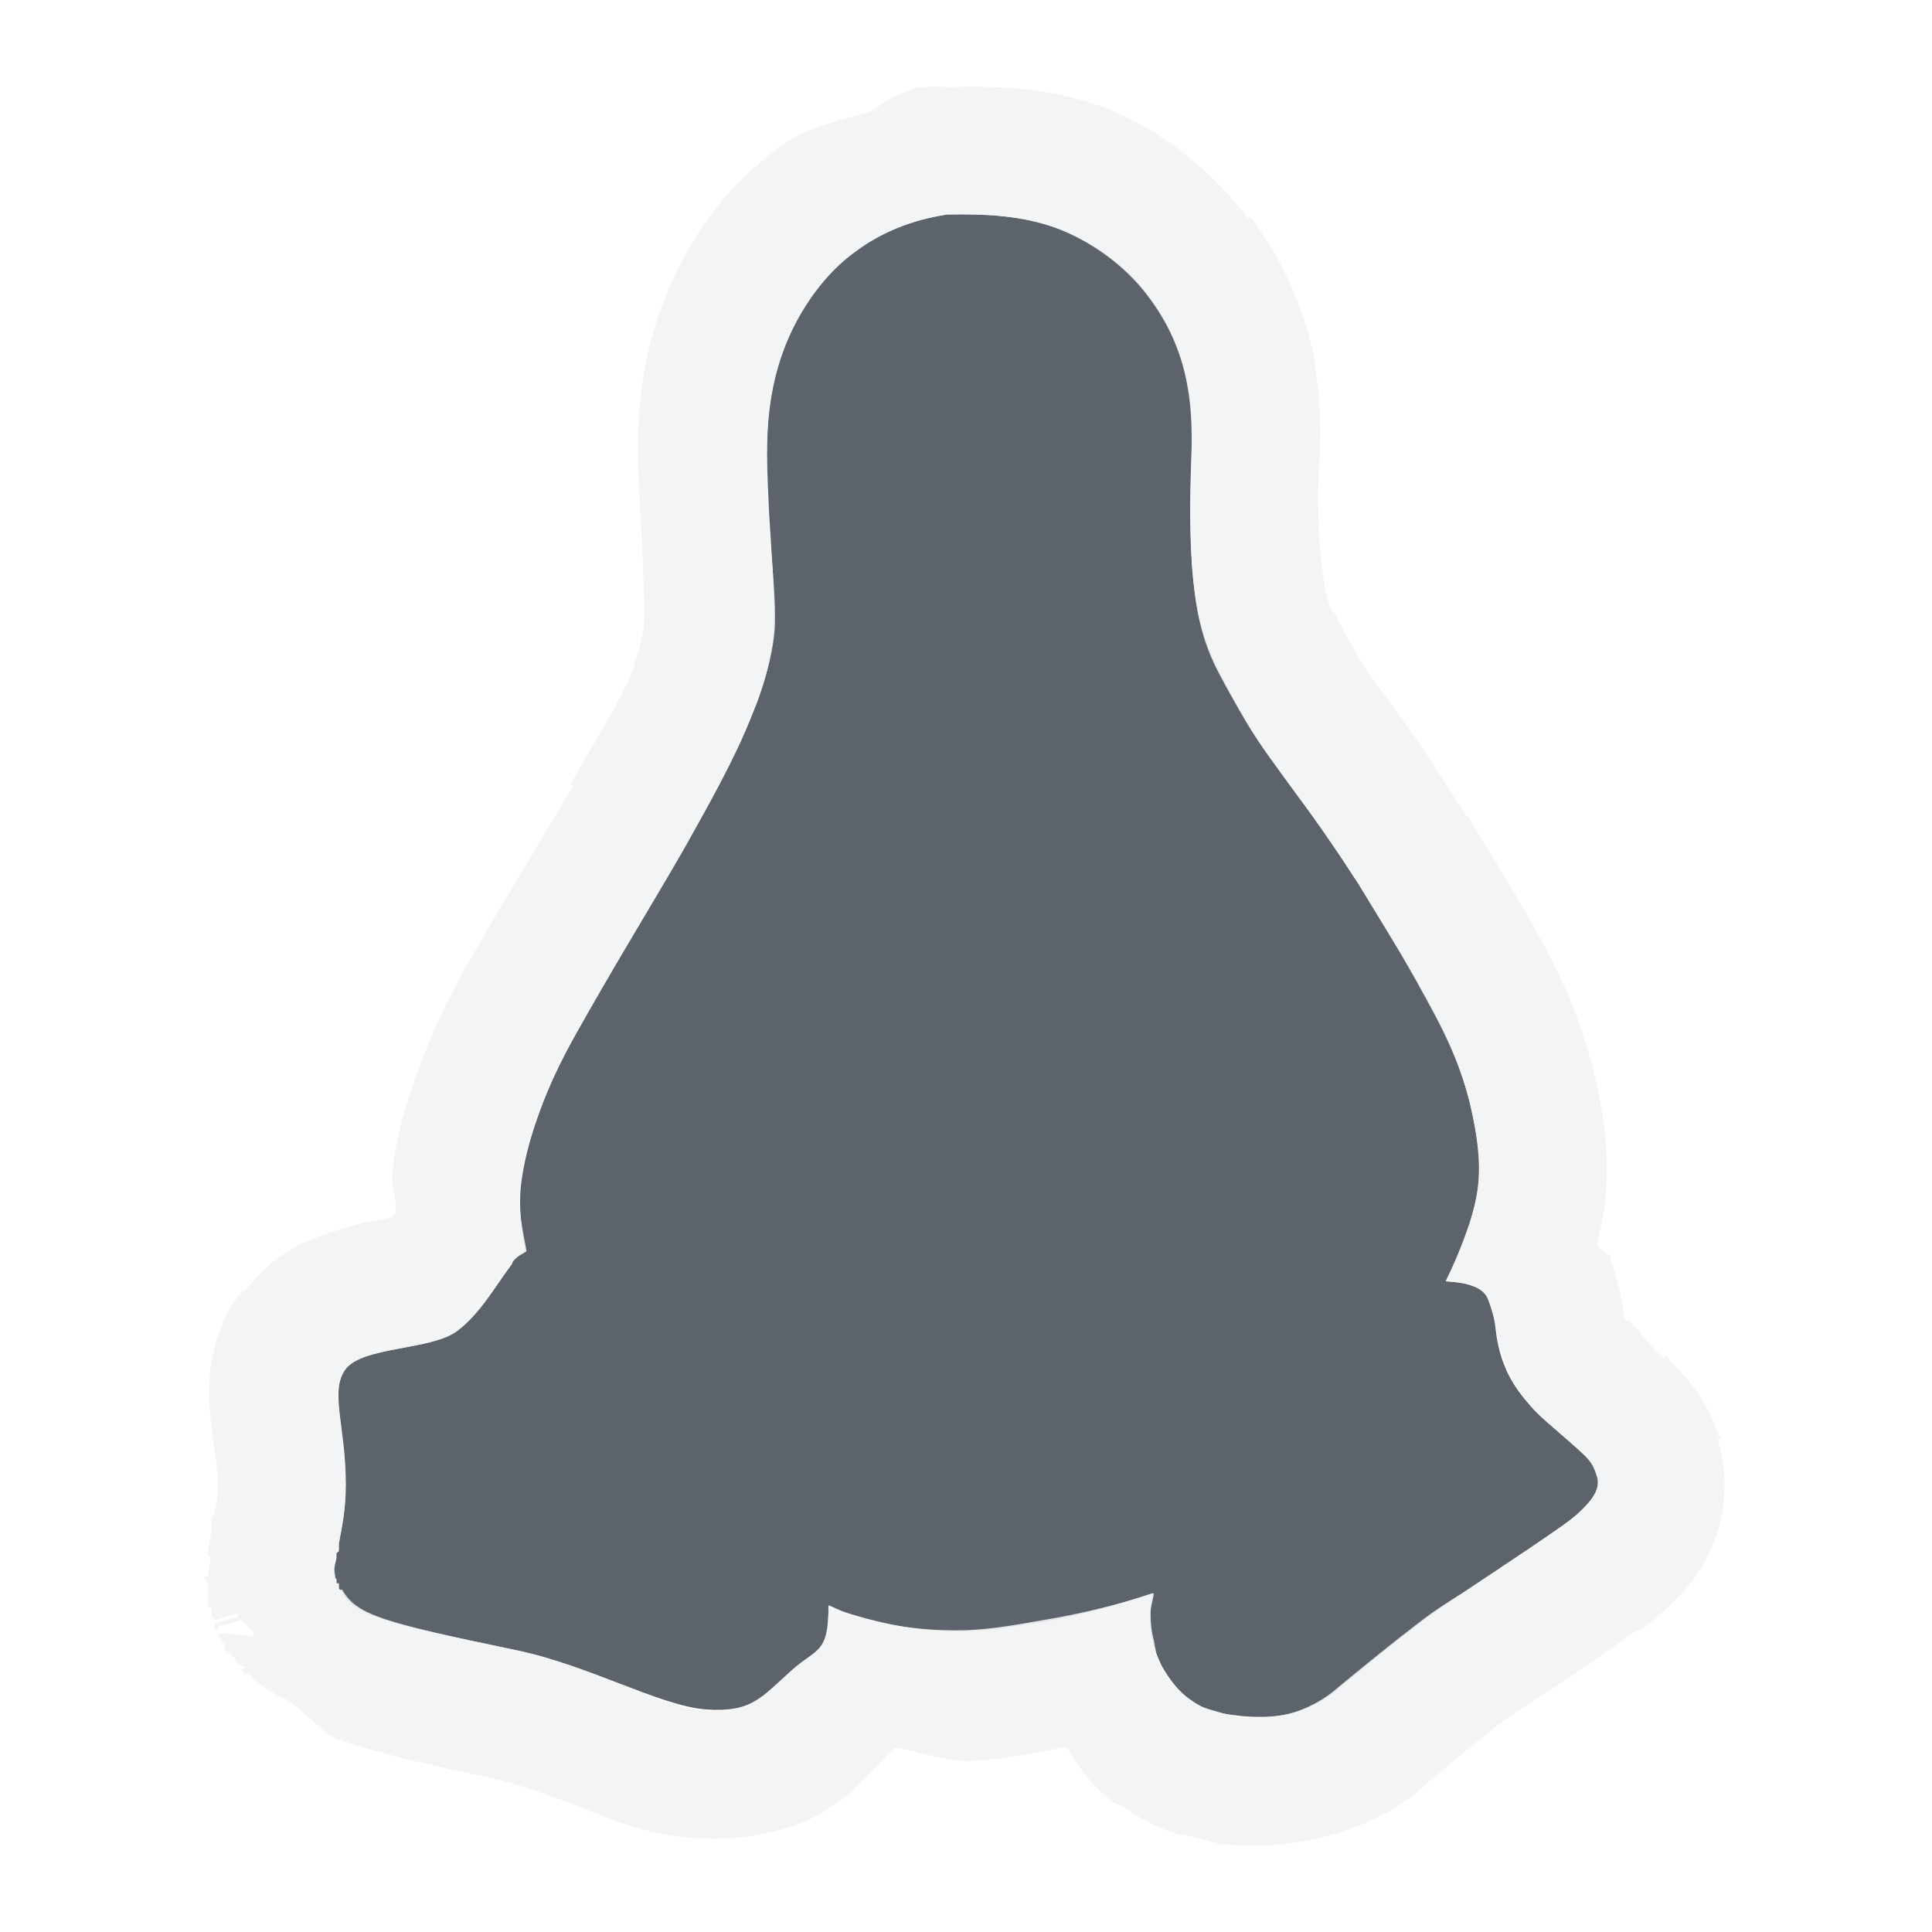
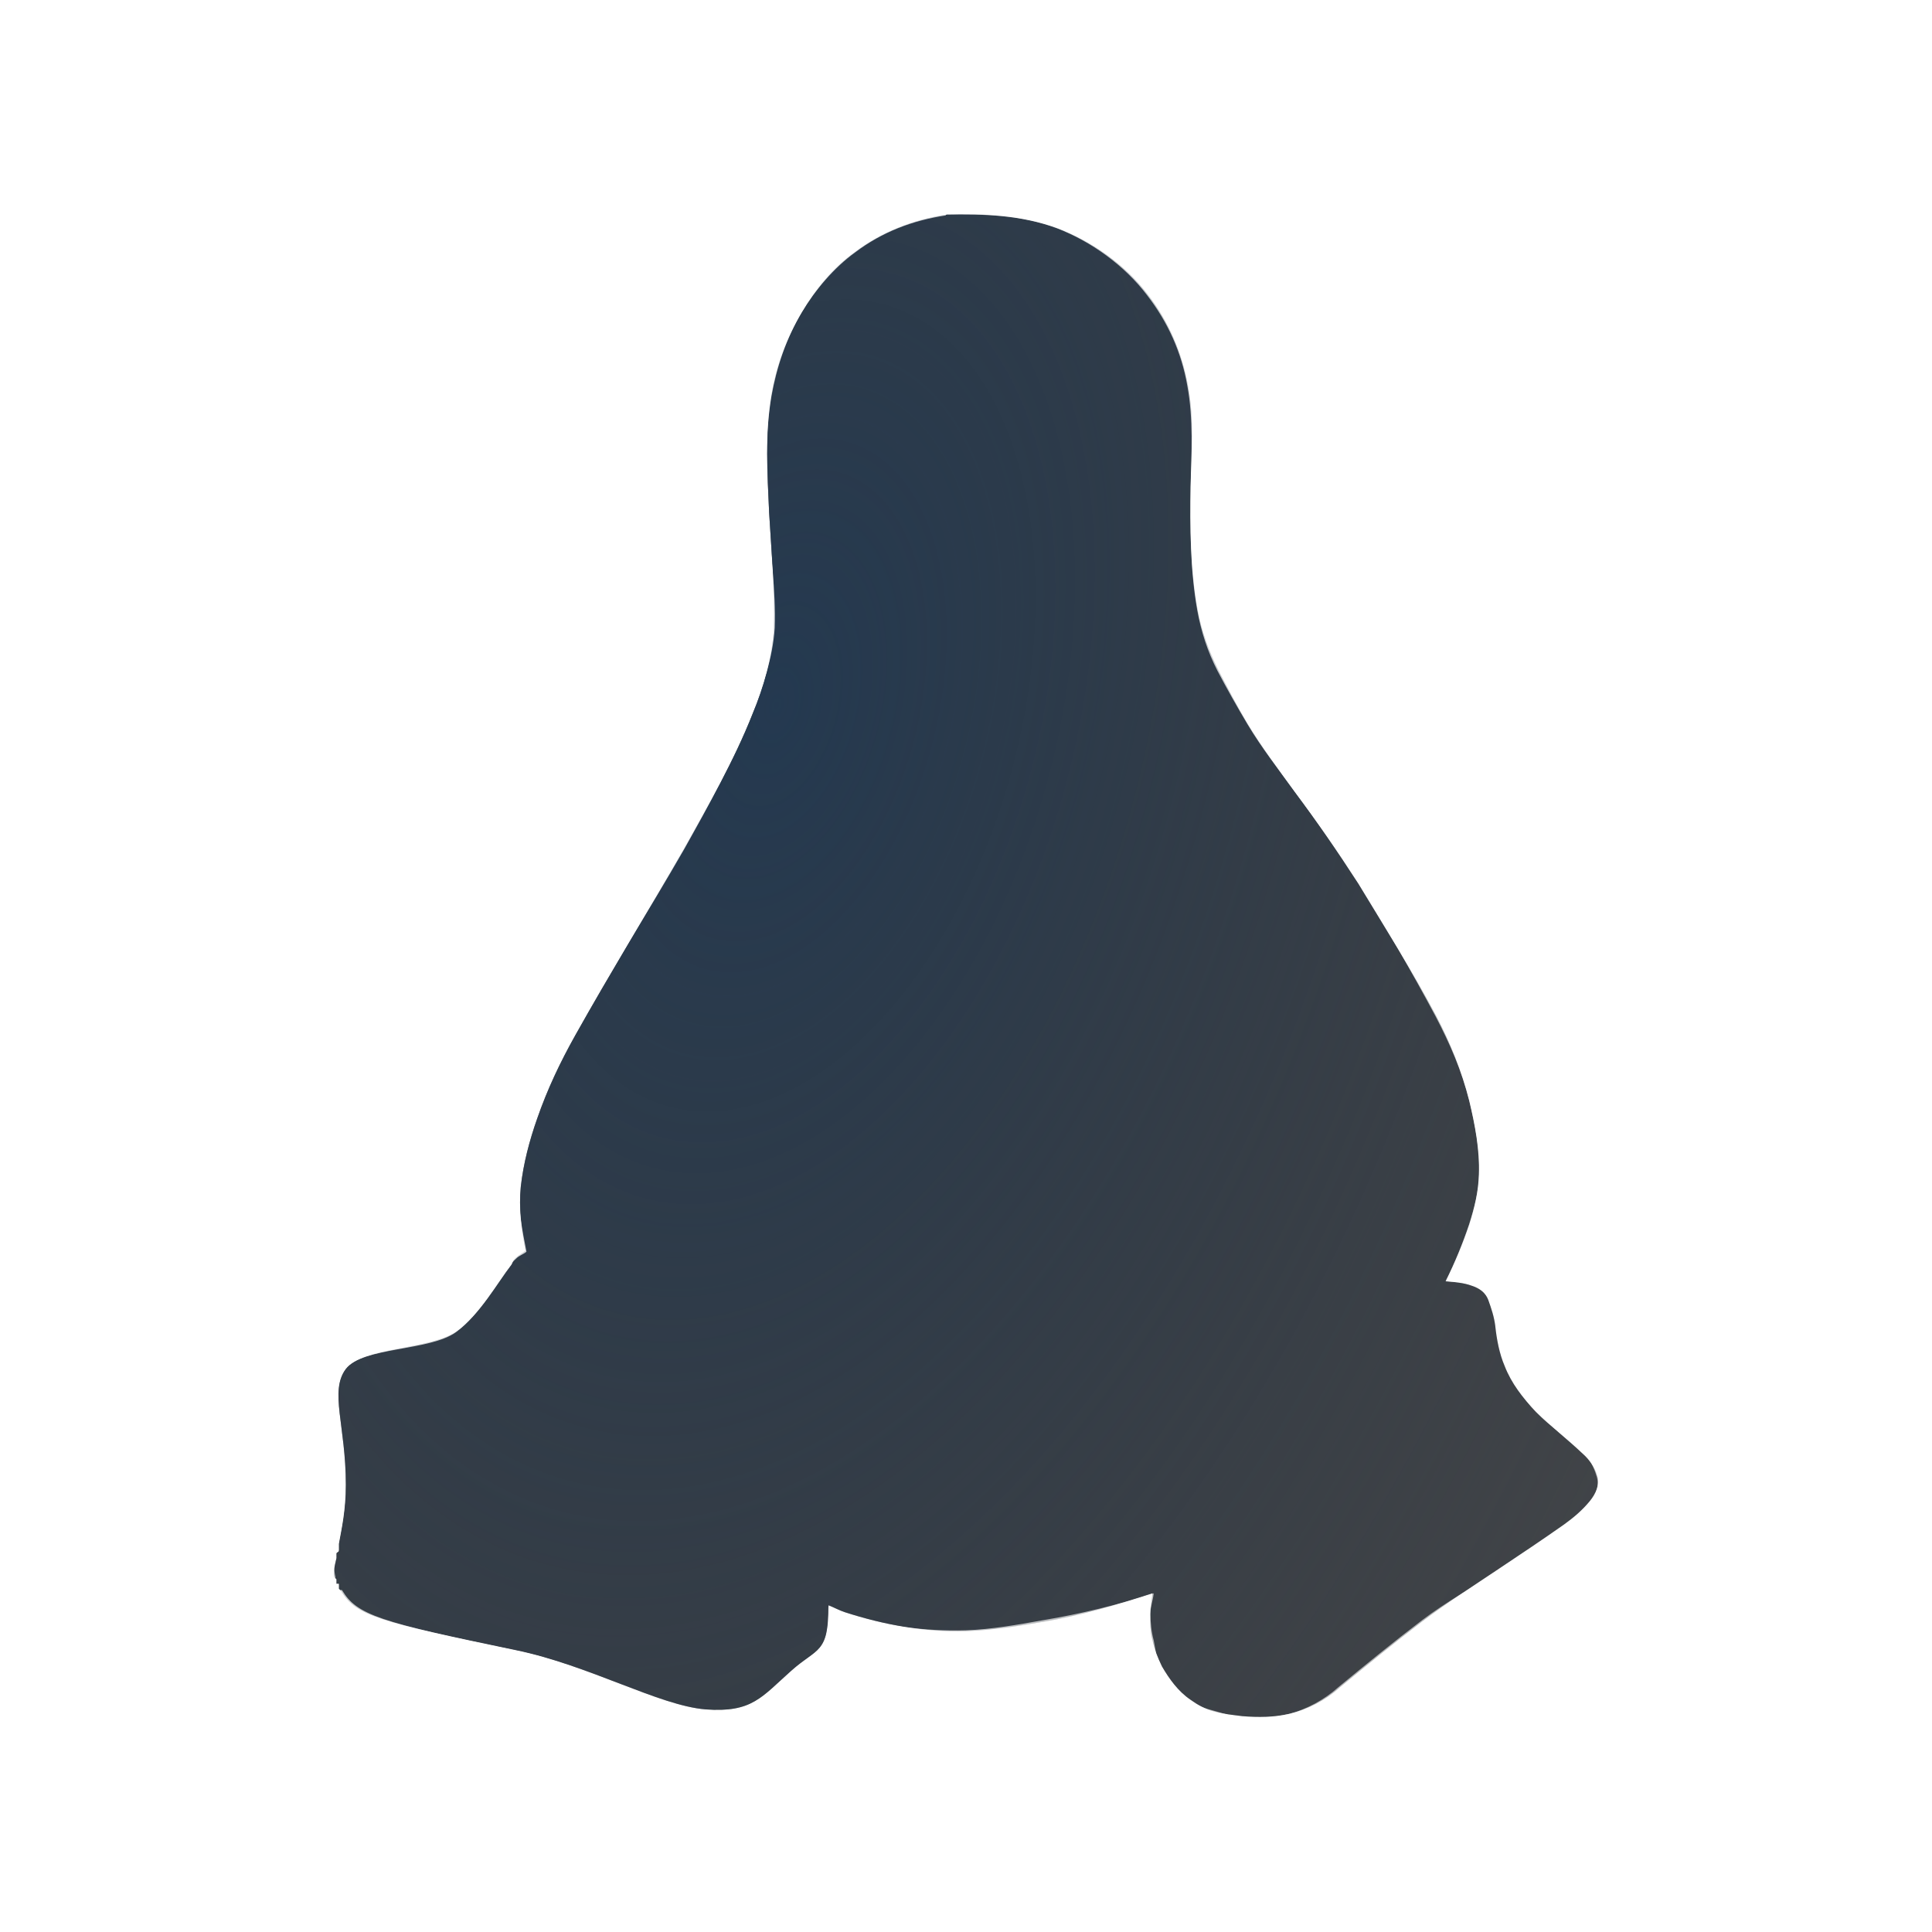
- <svg xmlns="http://www.w3.org/2000/svg" id="svg13094" height="18" width="18" version="1.1">
-   <defs id="defs2989" />
-   <path d="M 7.818,1 C 7.508,1.047 7.209,1.162 6.958,1.353 6.761,1.495 6.596,1.696 6.473,1.903 6.33,2.145 6.236,2.398 6.187,2.675 6.126,3.041 6.148,3.408 6.165,3.777 6.185,4.13 6.221,4.502 6.21,4.856 6.193,5.129 6.117,5.398 6.011,5.65 5.839,6.089 5.603,6.495 5.372,6.906 5.038,7.487 4.686,8.061 4.359,8.646 4.218,8.898 4.101,9.144 4.006,9.418 c -0.073,0.207 -0.13,0.422 -0.154,0.639 -0.02,0.195 0.007,0.402 0.044,0.595 -0.028,0.025 -0.061,0.039 -0.088,0.065 -0.009,0.009 -0.012,0.011 -0.022,0.023 -0.009,0.011 -0.012,0.032 -0.021,0.044 -0.129,0.166 -0.292,0.462 -0.507,0.617 -0.245,0.177 -0.877,0.146 -1.036,0.353 -0.155,0.207 0,0.524 0,1.08 0,0.237 -0.039,0.406 -0.065,0.551 0,0.009 0,0.013 0,0.022 0,0 0,0.019 0,0.022 -3.636e-4,0 4.364e-4,0.02 0,0.021 0,0.007 -0.02,0.015 -0.022,0.022 0,0.012 0,0.031 0,0.044 -0.016,0.071 -0.033,0.129 -0.022,0.176 0,0.007 0.02,0.015 0.022,0.022 0,0 0,0.02 0,0.022 4.363e-4,0 -3.637e-4,0.021 0,0.022 0,1.45e-4 0.022,-1.46e-4 0.022,0 1.455e-4,3.63e-4 -1.454e-4,0.021 0,0.022 0,0.007 0,0.017 0,0.022 0.007,0.008 0.017,0.012 0.022,0.022 0.139,0.232 0.352,0.284 1.631,0.551 0.684,0.142 1.329,0.515 1.763,0.551 0.434,0.033 0.529,-0.118 0.793,-0.353 0.252,-0.226 0.353,-0.163 0.353,-0.617 0.052,0.02 0.101,0.048 0.154,0.065 0.362,0.117 0.743,0.187 1.124,0.176 0.239,-0.008 0.492,-0.047 0.727,-0.088 0.349,-0.058 0.681,-0.157 1.014,-0.265 -0.007,0.065 -0.021,0.132 -0.022,0.198 0,0.082 0,0.162 0.022,0.242 0.017,0.084 0.051,0.165 0.088,0.242 0.068,0.117 0.151,0.232 0.264,0.309 0.065,0.047 0.142,0.091 0.22,0.11 0.091,0.025 0.171,0.032 0.264,0.044 0.146,0.012 0.298,0.011 0.441,-0.022 0.166,-0.039 0.336,-0.127 0.463,-0.242 0.257,-0.211 0.507,-0.416 0.771,-0.617 0.224,-0.17 0.471,-0.328 0.705,-0.485 0.209,-0.139 0.412,-0.275 0.617,-0.419 0.09,-0.065 0.171,-0.133 0.242,-0.22 0.055,-0.068 0.097,-0.157 0.065,-0.242 -0.022,-0.076 -0.074,-0.147 -0.132,-0.198 -0.144,-0.137 -0.301,-0.256 -0.441,-0.397 -0.117,-0.122 -0.224,-0.259 -0.286,-0.419 -0.05,-0.116 -0.075,-0.25 -0.088,-0.375 -0.011,-0.086 -0.036,-0.16 -0.065,-0.242 -0.025,-0.071 -0.087,-0.11 -0.154,-0.132 -0.074,-0.028 -0.164,-0.034 -0.242,-0.044 0.085,-0.17 0.16,-0.35 0.22,-0.529 0.048,-0.151 0.084,-0.304 0.088,-0.463 0.009,-0.226 -0.036,-0.464 -0.088,-0.683 C 12.62,8.984 12.514,8.72 12.382,8.467 12.156,8.042 11.904,7.645 11.655,7.234 11.465,6.939 11.269,6.655 11.06,6.374 10.91,6.167 10.75,5.955 10.619,5.735 10.524,5.576 10.44,5.415 10.354,5.25 10.263,5.071 10.192,4.875 10.156,4.677 10.088,4.303 10.085,3.91 10.091,3.531 10.098,3.219 10.126,2.915 10.069,2.606 10.014,2.294 9.889,1.999 9.694,1.747 9.485,1.47 9.18,1.253 8.857,1.13 8.523,1.006 8.174,0.991 7.821,0.997 z" id="path3029" style="color:#000000;fill:#27303a;fill-opacity:0.753;fill-rule:nonzero;stroke:none;stroke-width:2;marker:none;visibility:visible;display:inline;overflow:visible;enable-background:accumulate" transform="translate(1,1)" />
-   <path style="font-size:medium;font-style:normal;font-variant:normal;font-weight:normal;font-stretch:normal;text-indent:0;text-align:start;text-decoration:none;line-height:normal;letter-spacing:normal;word-spacing:normal;text-transform:none;direction:ltr;block-progression:tb;writing-mode:lr-tb;text-anchor:start;baseline-shift:baseline;color:#000000;fill:#f1f3f5;fill-opacity:0.903;fill-rule:nonzero;stroke:none;stroke-width:2;marker:none;visibility:visible;display:inline;overflow:visible;enable-background:accumulate;font-family:Sans;-inkscape-font-specification:Sans" d="M 7.562 -0.188 A 1.2 1.2 0 0 0 7.219 -0.031 A 1.2 1.2 0 0 0 7.125 0.031 C 6.829 0.128 6.516 0.18 6.25 0.375 C 6.236 0.385 6.232 0.396 6.219 0.406 C 5.865 0.671 5.62 0.973 5.438 1.281 C 5.224 1.64 5.073 2.054 5 2.469 C 4.91 3.009 4.952 3.485 4.969 3.844 C 4.99 4.22 5.005 4.538 5 4.781 C 5 4.789 5 4.805 5 4.812 C 4.991 4.911 4.969 5.039 4.906 5.188 A 1.2 1.2 0 0 0 4.906 5.219 C 4.778 5.546 4.549 5.891 4.312 6.312 L 4.344 6.312 C 4.021 6.874 3.656 7.449 3.312 8.062 C 3.147 8.358 2.997 8.679 2.875 9.031 C 2.78 9.301 2.694 9.573 2.656 9.906 A 1.2 1.2 0 0 0 2.656 9.938 C 2.643 10.067 2.684 10.137 2.688 10.25 C 2.688 10.272 2.686 10.291 2.688 10.312 C 2.687 10.314 2.657 10.311 2.656 10.312 C 2.654 10.316 2.657 10.341 2.656 10.344 C 2.656 10.345 2.625 10.343 2.625 10.344 C 2.581 10.361 2.54 10.361 2.469 10.375 C 2.354 10.397 2.223 10.435 2.031 10.5 C 1.839 10.565 1.564 10.661 1.281 11.031 A 1.2 1.2 0 0 0 1.25 11.031 C 0.881 11.523 0.942 12.041 0.969 12.281 C 0.995 12.521 1.031 12.677 1.031 12.844 C 1.031 12.928 1.02 12.99 1 13.094 C 0.995 13.122 0.976 13.118 0.969 13.156 A 1.2 1.2 0 0 0 0.969 13.219 A 1.2 1.2 0 0 0 0.969 13.25 A 1.2 1.2 0 0 0 0.969 13.281 A 1.2 1.2 0 0 0 0.938 13.469 L 0.938 13.5 L 0.969 13.5 C 0.955 13.539 0.943 13.614 0.938 13.688 L 0.906 13.688 C 0.906 13.688 0.932 13.746 0.938 13.781 C 0.939 13.813 0.933 13.807 0.938 13.844 A 1.2 1.2 0 0 0 0.938 13.875 C 0.94 13.89 0.935 13.892 0.938 13.906 C 0.939 13.911 0.935 13.929 0.938 13.938 C 0.939 13.951 0.936 13.958 0.938 13.969 L 0.969 13.969 C 0.972 13.981 0.965 13.986 0.969 14 A 1.2 1.2 0 0 0 0.969 14.031 C 0.969 14.036 0.969 14.062 0.969 14.062 C 0.974 14.081 0.995 14.076 1 14.094 L 1.219 14.031 C 1.224 14.037 1.213 14.057 1.219 14.062 C 1.151 14.084 1 14.125 1 14.125 C 1.005 14.135 0.994 14.144 1 14.156 A 1.2 1.2 0 0 0 1 14.188 L 1.031 14.188 C 1.026 14.176 1.036 14.166 1.031 14.156 L 1.25 14.094 C 1.299 14.143 1.317 14.16 1.375 14.219 C 1.361 14.227 1.356 14.242 1.344 14.25 A 1.2 1.2 0 0 0 1.062 14.219 C 1.059 14.212 1.034 14.225 1.031 14.219 A 1.2 1.2 0 0 0 1.062 14.281 C 1.065 14.287 1.062 14.312 1.062 14.312 A 1.2 1.2 0 0 0 1.094 14.312 A 1.2 1.2 0 0 0 1.094 14.375 A 1.2 1.2 0 0 0 1.125 14.406 A 1.2 1.2 0 0 0 1.156 14.406 C 1.162 14.414 1.15 14.43 1.156 14.438 C 1.162 14.445 1.181 14.429 1.188 14.438 A 1.2 1.2 0 0 0 1.188 14.469 A 1.2 1.2 0 0 0 1.219 14.5 C 1.235 14.521 1.271 14.521 1.281 14.531 A 1.2 1.2 0 0 0 1.25 14.562 A 1.2 1.2 0 0 0 1.281 14.594 A 1.2 1.2 0 0 0 1.312 14.594 A 1.2 1.2 0 0 0 1.688 14.844 C 1.875 14.98 2.015 15.162 2.188 15.219 C 2.544 15.335 2.921 15.428 3.562 15.562 C 3.773 15.606 4.04 15.696 4.344 15.812 C 4.647 15.929 4.959 16.083 5.469 16.125 C 5.831 16.153 6.298 16.091 6.625 15.906 C 6.952 15.721 7.066 15.548 7.156 15.469 C 7.168 15.458 7.289 15.317 7.344 15.281 C 7.575 15.315 7.784 15.413 8.031 15.406 C 8.359 15.395 8.657 15.325 8.906 15.281 C 8.909 15.286 8.934 15.276 8.938 15.281 C 9.044 15.446 9.152 15.635 9.406 15.812 L 9.438 15.812 C 9.561 15.9 9.733 16.019 10 16.094 C 10.009 16.096 10.028 16.087 10.031 16.094 C 10.224 16.144 10.352 16.18 10.406 16.188 A 1.2 1.2 0 0 0 10.469 16.188 C 10.692 16.206 10.965 16.197 11.281 16.125 C 11.645 16.039 11.964 15.906 12.25 15.656 C 12.261 15.647 12.27 15.635 12.281 15.625 C 12.523 15.426 12.738 15.238 12.969 15.062 C 13.139 14.933 13.375 14.793 13.625 14.625 C 13.838 14.484 14.034 14.338 14.25 14.188 A 1.2 1.2 0 0 0 14.281 14.188 C 14.41 14.094 14.587 13.951 14.75 13.75 C 14.933 13.523 15.191 13.028 15 12.406 L 15.031 12.406 C 15.023 12.378 15.009 12.37 15 12.344 C 14.9 12.047 14.736 11.847 14.562 11.688 C 14.547 11.673 14.547 11.639 14.531 11.625 L 14.5 11.656 C 14.34 11.51 14.247 11.37 14.188 11.312 C 14.163 11.287 14.163 11.322 14.156 11.312 C 14.146 11.299 14.111 11.247 14.125 11.281 A 1.2 1.2 0 0 0 14.125 11.25 C 14.15 11.307 14.13 11.272 14.125 11.219 C 14.098 11.006 14.037 10.821 14 10.719 C 13.998 10.713 14.002 10.693 14 10.688 L 13.969 10.688 C 13.947 10.633 13.902 10.642 13.875 10.594 C 13.922 10.422 13.959 10.229 13.969 10 C 13.969 9.988 13.968 9.981 13.969 9.969 C 13.981 9.566 13.904 9.221 13.844 8.969 C 13.747 8.587 13.606 8.229 13.438 7.906 C 13.184 7.428 12.929 7.023 12.688 6.625 A 1.2 1.2 0 0 0 12.656 6.594 C 12.453 6.28 12.257 5.96 12.031 5.656 C 11.872 5.436 11.741 5.268 11.656 5.125 C 11.592 5.017 11.515 4.867 11.438 4.719 C 11.431 4.705 11.412 4.701 11.406 4.688 C 11.372 4.612 11.353 4.52 11.344 4.469 C 11.301 4.232 11.276 3.921 11.281 3.562 C 11.287 3.312 11.337 2.905 11.25 2.406 C 11.248 2.397 11.252 2.384 11.25 2.375 C 11.163 1.9 10.957 1.43 10.656 1.031 C 10.651 1.024 10.63 1.038 10.625 1.031 C 10.261 0.558 9.796 0.198 9.281 0 C 8.723 -0.206 8.215 -0.195 7.812 -0.188 A 1.2 1.2 0 0 0 7.625 -0.188 A 1.2 1.2 0 0 0 7.562 -0.188 z M 7.812 1 C 8.165 0.993 8.51 1.002 8.844 1.125 C 9.166 1.249 9.478 1.473 9.688 1.75 C 9.882 2.003 10.008 2.281 10.062 2.594 C 10.12 2.902 10.101 3.219 10.094 3.531 C 10.088 3.91 10.089 4.313 10.156 4.688 C 10.192 4.886 10.252 5.071 10.344 5.25 C 10.43 5.414 10.53 5.591 10.625 5.75 C 10.756 5.969 10.913 6.168 11.062 6.375 C 11.271 6.656 11.466 6.925 11.656 7.219 C 11.906 7.63 12.149 8.044 12.375 8.469 C 12.507 8.721 12.618 8.973 12.688 9.25 C 12.74 9.469 12.791 9.712 12.781 9.938 C 12.777 10.097 12.736 10.255 12.688 10.406 C 12.627 10.585 12.554 10.767 12.469 10.938 C 12.547 10.948 12.645 10.941 12.719 10.969 C 12.786 10.991 12.85 11.054 12.875 11.125 C 12.905 11.207 12.927 11.257 12.938 11.344 C 12.95 11.469 12.981 11.603 13.031 11.719 C 13.094 11.878 13.195 12.034 13.312 12.156 C 13.453 12.297 13.606 12.395 13.75 12.531 C 13.808 12.582 13.853 12.674 13.875 12.75 C 13.906 12.835 13.868 12.932 13.812 13 C 13.741 13.087 13.652 13.153 13.562 13.219 C 13.357 13.362 13.177 13.486 12.969 13.625 C 12.735 13.782 12.474 13.923 12.25 14.094 C 11.986 14.295 11.725 14.508 11.469 14.719 C 11.342 14.834 11.166 14.929 11 14.969 C 10.857 15.001 10.708 15.012 10.562 15 C 10.469 14.988 10.403 14.963 10.312 14.938 C 10.234 14.918 10.159 14.89 10.094 14.844 C 9.98 14.767 9.881 14.649 9.812 14.531 C 9.775 14.454 9.767 14.366 9.75 14.281 C 9.728 14.201 9.719 14.113 9.719 14.031 C 9.719 13.965 9.743 13.909 9.75 13.844 C 9.417 13.951 9.068 14.036 8.719 14.094 C 8.483 14.135 8.239 14.18 8 14.188 C 7.619 14.198 7.237 14.149 6.875 14.031 C 6.822 14.014 6.771 13.988 6.719 13.969 C 6.72 14.422 6.627 14.337 6.375 14.562 C 6.11 14.797 5.996 14.971 5.562 14.938 C 5.129 14.902 4.497 14.517 3.812 14.375 C 2.534 14.108 2.327 14.044 2.188 13.812 C 2.182 13.803 2.164 13.82 2.156 13.812 L 2.156 13.781 C 2.156 13.781 2.156 13.75 2.156 13.75 C 2.156 13.75 2.125 13.75 2.125 13.75 L 2.125 13.719 C 2.123 13.712 2.125 13.695 2.125 13.688 C 2.113 13.641 2.109 13.571 2.125 13.5 L 2.125 13.469 C 2.126 13.462 2.156 13.445 2.156 13.438 L 2.156 13.406 L 2.156 13.375 C 2.183 13.23 2.219 13.081 2.219 12.844 C 2.219 12.288 2.063 11.957 2.219 11.75 C 2.377 11.543 3.005 11.584 3.25 11.406 C 3.464 11.251 3.621 10.948 3.75 10.781 C 3.759 10.769 3.772 10.761 3.781 10.75 C 3.791 10.738 3.804 10.728 3.812 10.719 C 3.839 10.692 3.878 10.682 3.906 10.656 C 3.869 10.463 3.824 10.258 3.844 10.062 C 3.868 9.845 3.927 9.613 4 9.406 C 4.095 9.133 4.203 8.908 4.344 8.656 C 4.671 8.071 5.041 7.488 5.375 6.906 C 5.605 6.495 5.827 6.096 6 5.656 C 6.106 5.404 6.202 5.117 6.219 4.844 C 6.23 4.489 6.176 4.135 6.156 3.781 C 6.139 3.413 6.126 3.054 6.188 2.688 C 6.236 2.411 6.326 2.147 6.469 1.906 C 6.591 1.699 6.772 1.486 6.969 1.344 C 7.22 1.154 7.502 1.047 7.812 1 z " id="path7461" transform="translate(1,1)" />
+ <svg xmlns="http://www.w3.org/2000/svg" width="18" height="18" version="1.1">
+   <defs>
+     <radialGradient id="a" cx="-9402.1" cy="5071.8" r="9" gradientTransform="matrix(-.48897 1.8249 -1.0733 -.28759 853.43 18623)" gradientUnits="userSpaceOnUse">
+       <stop stop-color="#213851" stop-opacity=".906" offset="0" />
+       <stop stop-color="#27303a" stop-opacity="0" offset="1" />
+     </radialGradient>
+     <radialGradient id="b" cx="-3.935" cy="8.064" r="5.883" gradientTransform="matrix(1.3802 .98652 -1.6891 2.3632 25.087 -6.6924)" gradientUnits="userSpaceOnUse">
+       <stop stop-color="#ffffff" stop-opacity=".825" offset="0" />
+       <stop stop-color="#ffffff" stop-opacity=".605" offset="1" />
+     </radialGradient>
+   </defs>
+   <path d="m8.818 2c-0.31 0.047-0.608 0.162-0.859 0.353-0.197 0.142-0.362 0.344-0.485 0.551-0.143 0.241-0.238 0.495-0.286 0.771-0.061 0.366-0.039 0.733-0.022 1.102 0.02 0.354 0.056 0.725 0.044 1.08-0.017 0.273-0.093 0.541-0.198 0.793-0.173 0.439-0.409 0.845-0.639 1.256-0.334 0.581-0.686 1.156-1.014 1.741-0.141 0.252-0.258 0.498-0.353 0.771-0.073 0.207-0.13 0.422-0.154 0.639-0.02 0.195 0.007 0.402 0.044 0.595-0.028 0.025-0.061 0.039-0.088 0.065-0.009 0.009-0.012 0.011-0.022 0.023-0.009 0.011-0.012 0.032-0.021 0.044-0.129 0.166-0.292 0.462-0.507 0.617-0.245 0.177-0.877 0.146-1.036 0.353-0.155 0.207 0 0.524 0 1.08 0 0.237-0.039 0.406-0.065 0.551v0.044c-3.636e-4 0 4.364e-4 0.02 0 0.021 0 0.007-0.02 0.015-0.022 0.022v0.044c-0.016 0.071-0.033 0.129-0.022 0.176 0 0.007 0.02 0.015 0.022 0.022v0.022c4.363e-4 0-3.637e-4 0.021 0 0.022 0 1.45e-4 0.022-1.46e-4 0.022 0 1.455e-4 3.63e-4 -1.454e-4 0.021 0 0.022v0.022c0.007 8e-3 0.017 0.012 0.022 0.022 0.139 0.232 0.352 0.284 1.631 0.551 0.684 0.142 1.329 0.515 1.763 0.551 0.434 0.033 0.529-0.118 0.793-0.353 0.252-0.226 0.353-0.163 0.353-0.617 0.052 0.02 0.101 0.048 0.154 0.065 0.362 0.117 0.743 0.187 1.124 0.176 0.239-8e-3 0.492-0.047 0.727-0.088 0.349-0.058 0.681-0.157 1.014-0.265-0.007 0.065-0.021 0.132-0.022 0.198 0 0.082 0 0.162 0.022 0.242 0.017 0.084 0.051 0.165 0.088 0.242 0.068 0.117 0.151 0.232 0.264 0.309 0.065 0.047 0.142 0.091 0.22 0.11 0.091 0.025 0.171 0.032 0.264 0.044 0.146 0.012 0.298 0.011 0.441-0.022 0.166-0.039 0.336-0.127 0.463-0.242 0.257-0.211 0.507-0.416 0.771-0.617 0.224-0.17 0.471-0.328 0.705-0.485 0.209-0.139 0.412-0.275 0.617-0.419 0.09-0.065 0.171-0.133 0.242-0.22 0.055-0.068 0.097-0.157 0.065-0.242-0.022-0.076-0.074-0.147-0.132-0.198-0.144-0.137-0.301-0.256-0.441-0.397-0.117-0.122-0.224-0.259-0.286-0.419-0.05-0.116-0.075-0.25-0.088-0.375-0.011-0.086-0.036-0.16-0.065-0.242-0.025-0.071-0.087-0.11-0.154-0.132-0.074-0.028-0.164-0.034-0.242-0.044 0.085-0.17 0.16-0.35 0.22-0.529 0.048-0.151 0.084-0.304 0.088-0.463 0.009-0.226-0.036-0.464-0.088-0.683-0.07-0.277-0.176-0.541-0.308-0.793-0.226-0.425-0.478-0.822-0.727-1.234-0.19-0.294-0.386-0.579-0.595-0.859-0.15-0.207-0.31-0.42-0.441-0.639-0.095-0.159-0.179-0.321-0.264-0.485-0.091-0.179-0.163-0.375-0.198-0.573-0.068-0.374-0.071-0.767-0.065-1.146 0.007-0.312 0.036-0.617-0.022-0.926-0.055-0.312-0.18-0.607-0.375-0.859-0.21-0.277-0.515-0.493-0.837-0.617-0.334-0.123-0.683-0.139-1.036-0.132z" color="#000000" fill="#090d11" fill-opacity=".766" style="paint-order:normal" />
+   <path d="m8.818 2c-0.31 0.047-0.608 0.162-0.859 0.353-0.197 0.142-0.362 0.344-0.485 0.551-0.143 0.241-0.238 0.495-0.286 0.771-0.061 0.366-0.039 0.733-0.022 1.102 0.02 0.354 0.056 0.725 0.044 1.08-0.017 0.273-0.093 0.541-0.198 0.793-0.173 0.439-0.409 0.845-0.639 1.256-0.334 0.581-0.686 1.156-1.014 1.741-0.141 0.252-0.258 0.498-0.353 0.771-0.073 0.207-0.13 0.422-0.154 0.639-0.02 0.195 0.007 0.402 0.044 0.595-0.028 0.025-0.061 0.039-0.088 0.065-0.009 0.009-0.012 0.011-0.022 0.023-0.009 0.011-0.012 0.032-0.021 0.044-0.129 0.166-0.292 0.462-0.507 0.617-0.245 0.177-0.877 0.146-1.036 0.353-0.155 0.207 0 0.524 0 1.08 0 0.237-0.039 0.406-0.065 0.551v0.044c-3.636e-4 0 4.364e-4 0.02 0 0.021 0 0.007-0.02 0.015-0.022 0.022v0.044c-0.016 0.071-0.033 0.129-0.022 0.176 0 0.007 0.02 0.015 0.022 0.022v0.022c4.363e-4 0-3.637e-4 0.021 0 0.022 0 1.45e-4 0.022-1.46e-4 0.022 0 1.455e-4 3.63e-4 -1.454e-4 0.021 0 0.022v0.022c0.007 8e-3 0.017 0.012 0.022 0.022 0.139 0.232 0.352 0.284 1.631 0.551 0.684 0.142 1.329 0.515 1.763 0.551 0.434 0.033 0.529-0.118 0.793-0.353 0.252-0.226 0.353-0.163 0.353-0.617 0.052 0.02 0.101 0.048 0.154 0.065 0.362 0.117 0.743 0.187 1.124 0.176 0.239-8e-3 0.492-0.047 0.727-0.088 0.349-0.058 0.681-0.157 1.014-0.265-0.007 0.065-0.021 0.132-0.022 0.198 0 0.082 0 0.162 0.022 0.242 0.017 0.084 0.051 0.165 0.088 0.242 0.068 0.117 0.151 0.232 0.264 0.309 0.065 0.047 0.142 0.091 0.22 0.11 0.091 0.025 0.171 0.032 0.264 0.044 0.146 0.012 0.298 0.011 0.441-0.022 0.166-0.039 0.336-0.127 0.463-0.242 0.257-0.211 0.507-0.416 0.771-0.617 0.224-0.17 0.471-0.328 0.705-0.485 0.209-0.139 0.412-0.275 0.617-0.419 0.09-0.065 0.171-0.133 0.242-0.22 0.055-0.068 0.097-0.157 0.065-0.242-0.022-0.076-0.074-0.147-0.132-0.198-0.144-0.137-0.301-0.256-0.441-0.397-0.117-0.122-0.224-0.259-0.286-0.419-0.05-0.116-0.075-0.25-0.088-0.375-0.011-0.086-0.036-0.16-0.065-0.242-0.025-0.071-0.087-0.11-0.154-0.132-0.074-0.028-0.164-0.034-0.242-0.044 0.085-0.17 0.16-0.35 0.22-0.529 0.048-0.151 0.084-0.304 0.088-0.463 0.009-0.226-0.036-0.464-0.088-0.683-0.07-0.277-0.176-0.541-0.308-0.793-0.226-0.425-0.478-0.822-0.727-1.234-0.19-0.294-0.386-0.579-0.595-0.859-0.15-0.207-0.31-0.42-0.441-0.639-0.095-0.159-0.179-0.321-0.264-0.485-0.091-0.179-0.163-0.375-0.198-0.573-0.068-0.374-0.071-0.767-0.065-1.146 0.007-0.312 0.036-0.617-0.022-0.926-0.055-0.312-0.18-0.607-0.375-0.859-0.21-0.277-0.515-0.493-0.837-0.617-0.334-0.123-0.683-0.139-1.036-0.132z" color="#000000" fill="url(#a)" style="paint-order:normal" />
+   <path d="m8.562 0.812a1.2 1.2 0 0 0-0.344 0.156 1.2 1.2 0 0 0-0.094 0.062c-0.296 0.096-0.609 0.149-0.875 0.344-0.014 0.01-0.018 0.021-0.031 0.031-0.354 0.265-0.599 0.567-0.781 0.875-0.213 0.359-0.365 0.772-0.438 1.188-0.09 0.54-0.048 1.016-0.031 1.375 0.021 0.377 0.037 0.695 0.031 0.938-1.825e-4 0.008 2.592e-4 0.023 0 0.031-0.009 0.098-0.031 0.227-0.094 0.375a1.2 1.2 0 0 0 0 0.031c-0.129 0.327-0.357 0.672-0.594 1.094h0.031c-0.322 0.561-0.688 1.137-1.031 1.75-0.165 0.295-0.316 0.617-0.438 0.969-0.095 0.27-0.181 0.542-0.219 0.875a1.2 1.2 0 0 0 0 0.031c-0.013 0.129 0.028 0.2 0.031 0.312 7.396e-4 0.022-0.001 0.041 0 0.062-3.492e-4 0.002-0.031-0.001-0.031 0-0.002 0.004 6.73e-4 0.029 0 0.031-4.487e-4 0.002-0.032-8.64e-4 -0.031 0-0.044 0.018-0.085 0.018-0.156 0.031-0.115 0.022-0.245 0.06-0.438 0.125s-0.468 0.161-0.75 0.531a1.2 1.2 0 0 0-0.031 0c-0.369 0.492-0.308 1.01-0.281 1.25 0.027 0.24 0.062 0.396 0.062 0.562 0 0.084-0.012 0.146-0.031 0.25-0.005 0.028-0.024 0.024-0.031 0.062a1.2 1.2 0 0 0 0 0.062 1.2 1.2 0 0 0 0 0.031 1.2 1.2 0 0 0 0 0.031 1.2 1.2 0 0 0-0.031 0.188v0.031h0.031c-0.014 0.039-0.026 0.114-0.031 0.188h-0.031c0 1.17e-4 0.026 0.058 0.031 0.094 0.002 0.031-0.004 0.026 0 0.062a1.2 1.2 0 0 0 0 0.031c0.002 0.015-0.002 0.017 0 0.031 0.001 0.005-0.002 0.023 0 0.031 2e-3 0.013-0.002 0.02 0 0.031h0.031c0.003 0.012-0.004 0.017 0 0.031a1.2 1.2 0 0 0 0 0.031c6.733e-4 0.004-1.17e-5 0.031 0 0.031 0.005 0.019 0.026 0.014 0.031 0.031l0.219-0.062c0.006 0.006-0.006 0.025 0 0.031-0.068 0.021-0.219 0.062-0.219 0.062 0.005 0.01-0.006 0.019 0 0.031a1.2 1.2 0 0 0 0 0.031h0.031c-0.006-0.012 0.005-0.022 0-0.031l0.219-0.062c0.049 0.049 0.067 0.066 0.125 0.125-0.014 0.009-0.019 0.024-0.031 0.031a1.2 1.2 0 0 0-0.281-0.031c-0.003-0.006-0.028 0.006-0.031 0a1.2 1.2 0 0 0 0.031 0.062c0.002 0.005-2.97e-5 0.031 0 0.031a1.2 1.2 0 0 0 0.031 0 1.2 1.2 0 0 0 0 0.062 1.2 1.2 0 0 0 0.031 0.031 1.2 1.2 0 0 0 0.031 0c0.006 0.008-0.006 0.023 0 0.031 0.006 0.008 0.025-0.008 0.031 0a1.2 1.2 0 0 0 0 0.031 1.2 1.2 0 0 0 0.031 0.031c0.017 0.021 0.052 0.021 0.062 0.031a1.2 1.2 0 0 0-0.031 0.031 1.2 1.2 0 0 0 0.031 0.031 1.2 1.2 0 0 0 0.031 0 1.2 1.2 0 0 0 0.375 0.25c0.188 0.136 0.328 0.319 0.5 0.375 0.356 0.117 0.733 0.21 1.375 0.344 0.211 0.044 0.478 0.133 0.781 0.25s0.615 0.271 1.125 0.312c0.362 0.028 0.83-0.034 1.156-0.219s0.441-0.358 0.531-0.438c0.012-0.011 0.133-0.152 0.188-0.188 0.232 0.034 0.44 0.132 0.688 0.125 0.328-0.011 0.626-0.081 0.875-0.125 0.003 0.005 0.028-0.005 0.031 0 0.107 0.164 0.215 0.354 0.469 0.531h0.031c0.124 0.088 0.295 0.206 0.562 0.281 0.009 0.003 0.028-0.007 0.031 0 0.193 0.05 0.321 0.087 0.375 0.094a1.2 1.2 0 0 0 0.062 0c0.224 0.019 0.497 0.01 0.812-0.062 0.364-0.086 0.683-0.219 0.969-0.469 0.011-0.01 0.02-0.021 0.031-0.031 0.242-0.199 0.457-0.387 0.688-0.562 0.17-0.129 0.406-0.269 0.656-0.438 0.213-0.141 0.409-0.287 0.625-0.438a1.2 1.2 0 0 0 0.031 0c0.128-0.094 0.306-0.237 0.469-0.438 0.183-0.227 0.441-0.722 0.25-1.344h0.031c-0.008-0.028-0.022-0.036-0.031-0.062-0.1-0.297-0.264-0.496-0.438-0.656-0.015-0.014-0.016-0.049-0.031-0.062l-0.031 0.031c-0.16-0.147-0.253-0.286-0.312-0.344-0.024-0.025-0.025 0.009-0.031 0-0.01-0.014-0.045-0.066-0.031-0.031a1.2 1.2 0 0 0 0-0.031c0.025 0.057 0.005 0.022 0-0.031-0.027-0.213-0.088-0.398-0.125-0.5-0.002-6e-3 2e-3 -0.026 0-0.031h-0.031c-0.022-0.054-0.067-0.046-0.094-0.094 0.047-0.172 0.084-0.365 0.094-0.594 5.02e-4 -0.012-3.37e-4 -0.019 0-0.031 0.012-0.403-0.065-0.748-0.125-1-0.096-0.382-0.237-0.74-0.406-1.062-0.254-0.478-0.509-0.883-0.75-1.281a1.2 1.2 0 0 0-0.031-0.031c-0.203-0.314-0.399-0.634-0.625-0.938-0.159-0.22-0.29-0.389-0.375-0.531-0.065-0.108-0.141-0.258-0.219-0.406-0.007-0.013-0.025-0.018-0.031-0.031-0.035-0.076-0.053-0.168-0.062-0.219-0.043-0.237-0.068-0.548-0.062-0.906 0.006-0.251 0.055-0.658-0.031-1.156-0.002-0.009 0.002-0.022 0-0.031-0.087-0.475-0.293-0.945-0.594-1.344-0.005-0.007-0.026 0.007-0.031 0-0.364-0.473-0.829-0.834-1.344-1.031-0.558-0.206-1.066-0.195-1.469-0.188a1.2 1.2 0 0 0-0.188 0 1.2 1.2 0 0 0-0.062 0zm0.25 1.188c0.353-0.007 0.697 0.002 1.031 0.125 0.323 0.124 0.634 0.348 0.844 0.625 0.195 0.253 0.32 0.531 0.375 0.844 0.057 0.309 0.039 0.625 0.031 0.938-0.006 0.379-0.005 0.782 0.062 1.156 0.036 0.198 0.096 0.383 0.188 0.562 0.086 0.164 0.186 0.341 0.281 0.5 0.131 0.219 0.288 0.418 0.438 0.625 0.209 0.281 0.404 0.55 0.594 0.844 0.249 0.411 0.493 0.825 0.719 1.25 0.132 0.252 0.243 0.505 0.312 0.781 0.053 0.219 0.103 0.462 0.094 0.688-0.004 0.159-0.046 0.317-0.094 0.469-0.06 0.179-0.134 0.361-0.219 0.531 0.078 0.01 0.176 0.004 0.25 0.031 0.067 0.022 0.132 0.086 0.156 0.156 0.03 0.082 0.052 0.132 0.062 0.219 0.013 0.125 0.044 0.259 0.094 0.375 0.062 0.16 0.164 0.315 0.281 0.438 0.14 0.141 0.293 0.238 0.438 0.375 0.058 0.051 0.103 0.142 0.125 0.219 0.031 0.085-0.007 0.182-0.062 0.25-0.071 0.087-0.16 0.153-0.25 0.219-0.206 0.143-0.385 0.268-0.594 0.406-0.234 0.157-0.494 0.298-0.719 0.469-0.264 0.201-0.525 0.414-0.781 0.625-0.127 0.115-0.302 0.211-0.469 0.25-0.143 0.033-0.292 0.044-0.438 0.031-0.093-0.012-0.159-0.037-0.25-0.062-0.078-0.019-0.153-0.047-0.219-0.094-0.114-0.077-0.213-0.195-0.281-0.312-0.037-0.077-0.045-0.166-0.062-0.25-0.022-0.08-0.031-0.168-0.031-0.25 7.27e-4 -0.066 0.024-0.122 0.031-0.188-0.333 0.107-0.682 0.192-1.031 0.25-0.235 0.042-0.48 0.086-0.719 0.094-0.381 0.011-0.763-0.039-1.125-0.156-0.053-0.017-0.104-0.043-0.156-0.062 8.728e-4 0.454-0.092 0.368-0.344 0.594-0.265 0.234-0.379 0.408-0.812 0.375-0.433-0.035-1.066-0.421-1.75-0.562-1.279-0.267-1.486-0.331-1.625-0.562-0.005-0.009-0.024 8e-3 -0.031 0v-0.031c-1.454e-4 -7.3e-4 1.455e-4 -0.031 0-0.031 0-1.46e-4 -0.031 1.45e-4 -0.031 0v-0.031c-0.002-0.007 0-0.024 0-0.031-0.012-0.047-0.016-0.116 0-0.188v-0.031c0.001-0.007 0.031-0.024 0.031-0.031v-0.062c0.027-0.145 0.062-0.294 0.062-0.531 0-0.556-0.155-0.887 0-1.094 0.158-0.207 0.786-0.166 1.031-0.344 0.214-0.155 0.371-0.459 0.5-0.625 0.009-0.012 0.022-0.02 0.031-0.031 0.009-0.012 0.023-0.022 0.031-0.031 0.027-0.027 0.065-0.037 0.094-0.062-0.037-0.193-0.082-0.398-0.062-0.594 0.025-0.217 0.083-0.45 0.156-0.656 0.095-0.273 0.203-0.498 0.344-0.75 0.327-0.585 0.697-1.169 1.031-1.75 0.23-0.411 0.452-0.811 0.625-1.25 0.106-0.252 0.202-0.54 0.219-0.812 0.012-0.354-0.043-0.709-0.062-1.062-0.017-0.368-0.03-0.728 0.031-1.094 0.049-0.276 0.138-0.54 0.281-0.781 0.123-0.207 0.303-0.42 0.5-0.562 0.251-0.19 0.534-0.297 0.844-0.344z" color="#000000" fill="url(#b)" style="paint-order:normal;text-indent:0;text-transform:none" />
</svg>
